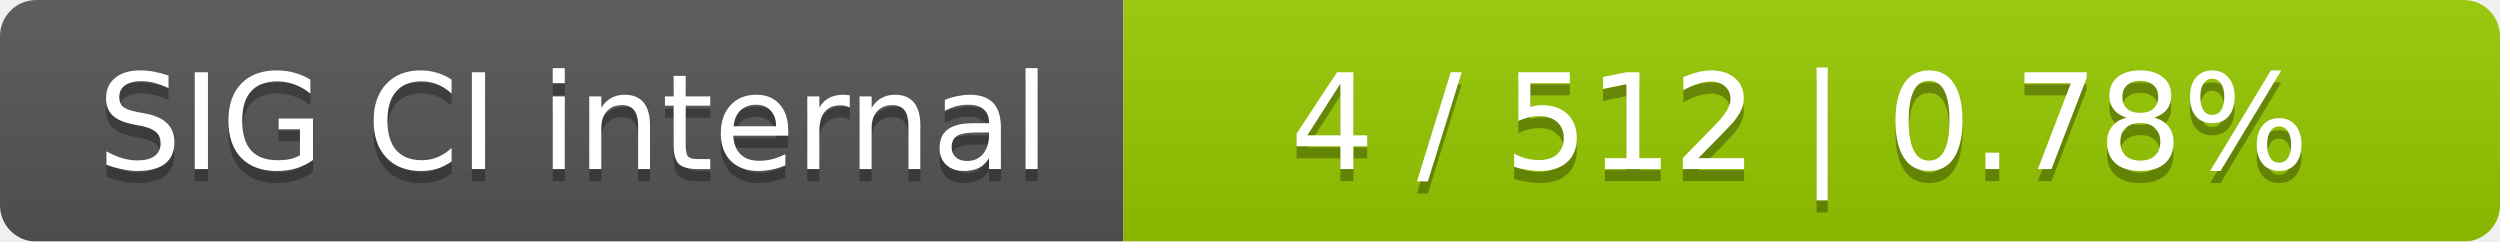
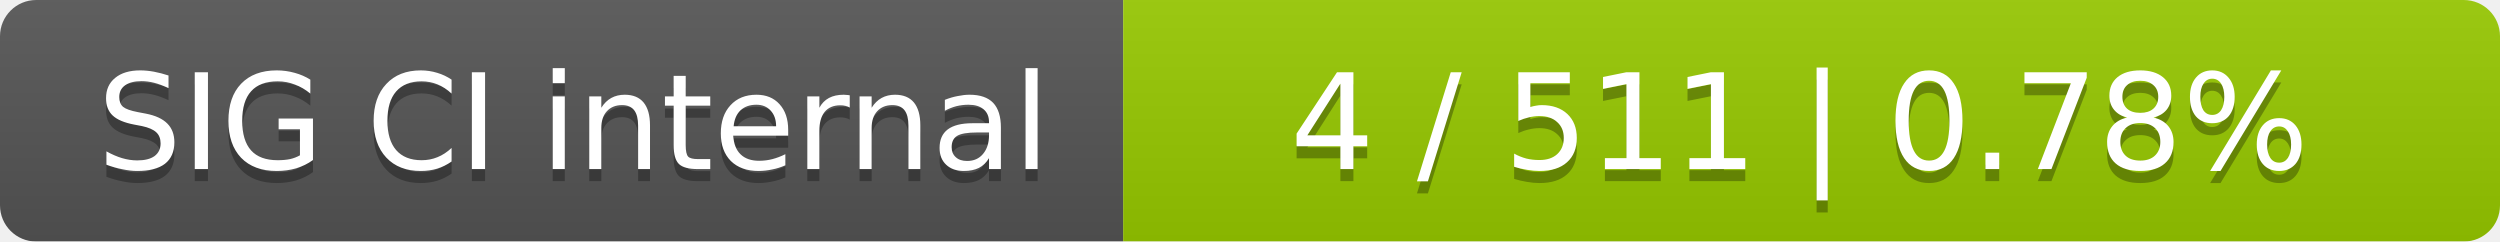
<svg xmlns="http://www.w3.org/2000/svg" width="207" height="20">
  <linearGradient id="smooth" x2="0" y2="100%">
    <stop offset="0" stop-color="#bbb" stop-opacity=".1" />
    <stop offset="1" stop-opacity=".1" />
  </linearGradient>
  <mask id="round">
    <rect width="207" height="20" rx="3" fill="#fff" />
  </mask>
  <g mask="url(#round)">
    <rect width="93" height="20" fill="#555" />
    <rect x="93" width="114" height="20" fill="#97ca00" />
    <rect width="207" height="20" fill="url(#smooth)" />
  </g>
  <g fill="#fff" text-anchor="middle" font-family="DejaVu Sans,Verdana,Geneva,sans-serif" font-size="11">
    <text x="47.5" y="15" fill="#010101" fill-opacity=".3">SIG CI internal</text>
    <text x="47.5" y="14">SIG CI internal</text>
-     <text x="149" y="15" fill="#010101" fill-opacity=".3">4 / 512    |    0.78%</text>
-     <text x="149" y="14">4 / 512    |    0.78%</text>
+     <text x="149" y="15" fill="#010101" fill-opacity=".3">4 / 511    |    0.78%</text>
+     <text x="149" y="14">4 / 511    |    0.78%</text>
  </g>
</svg>
